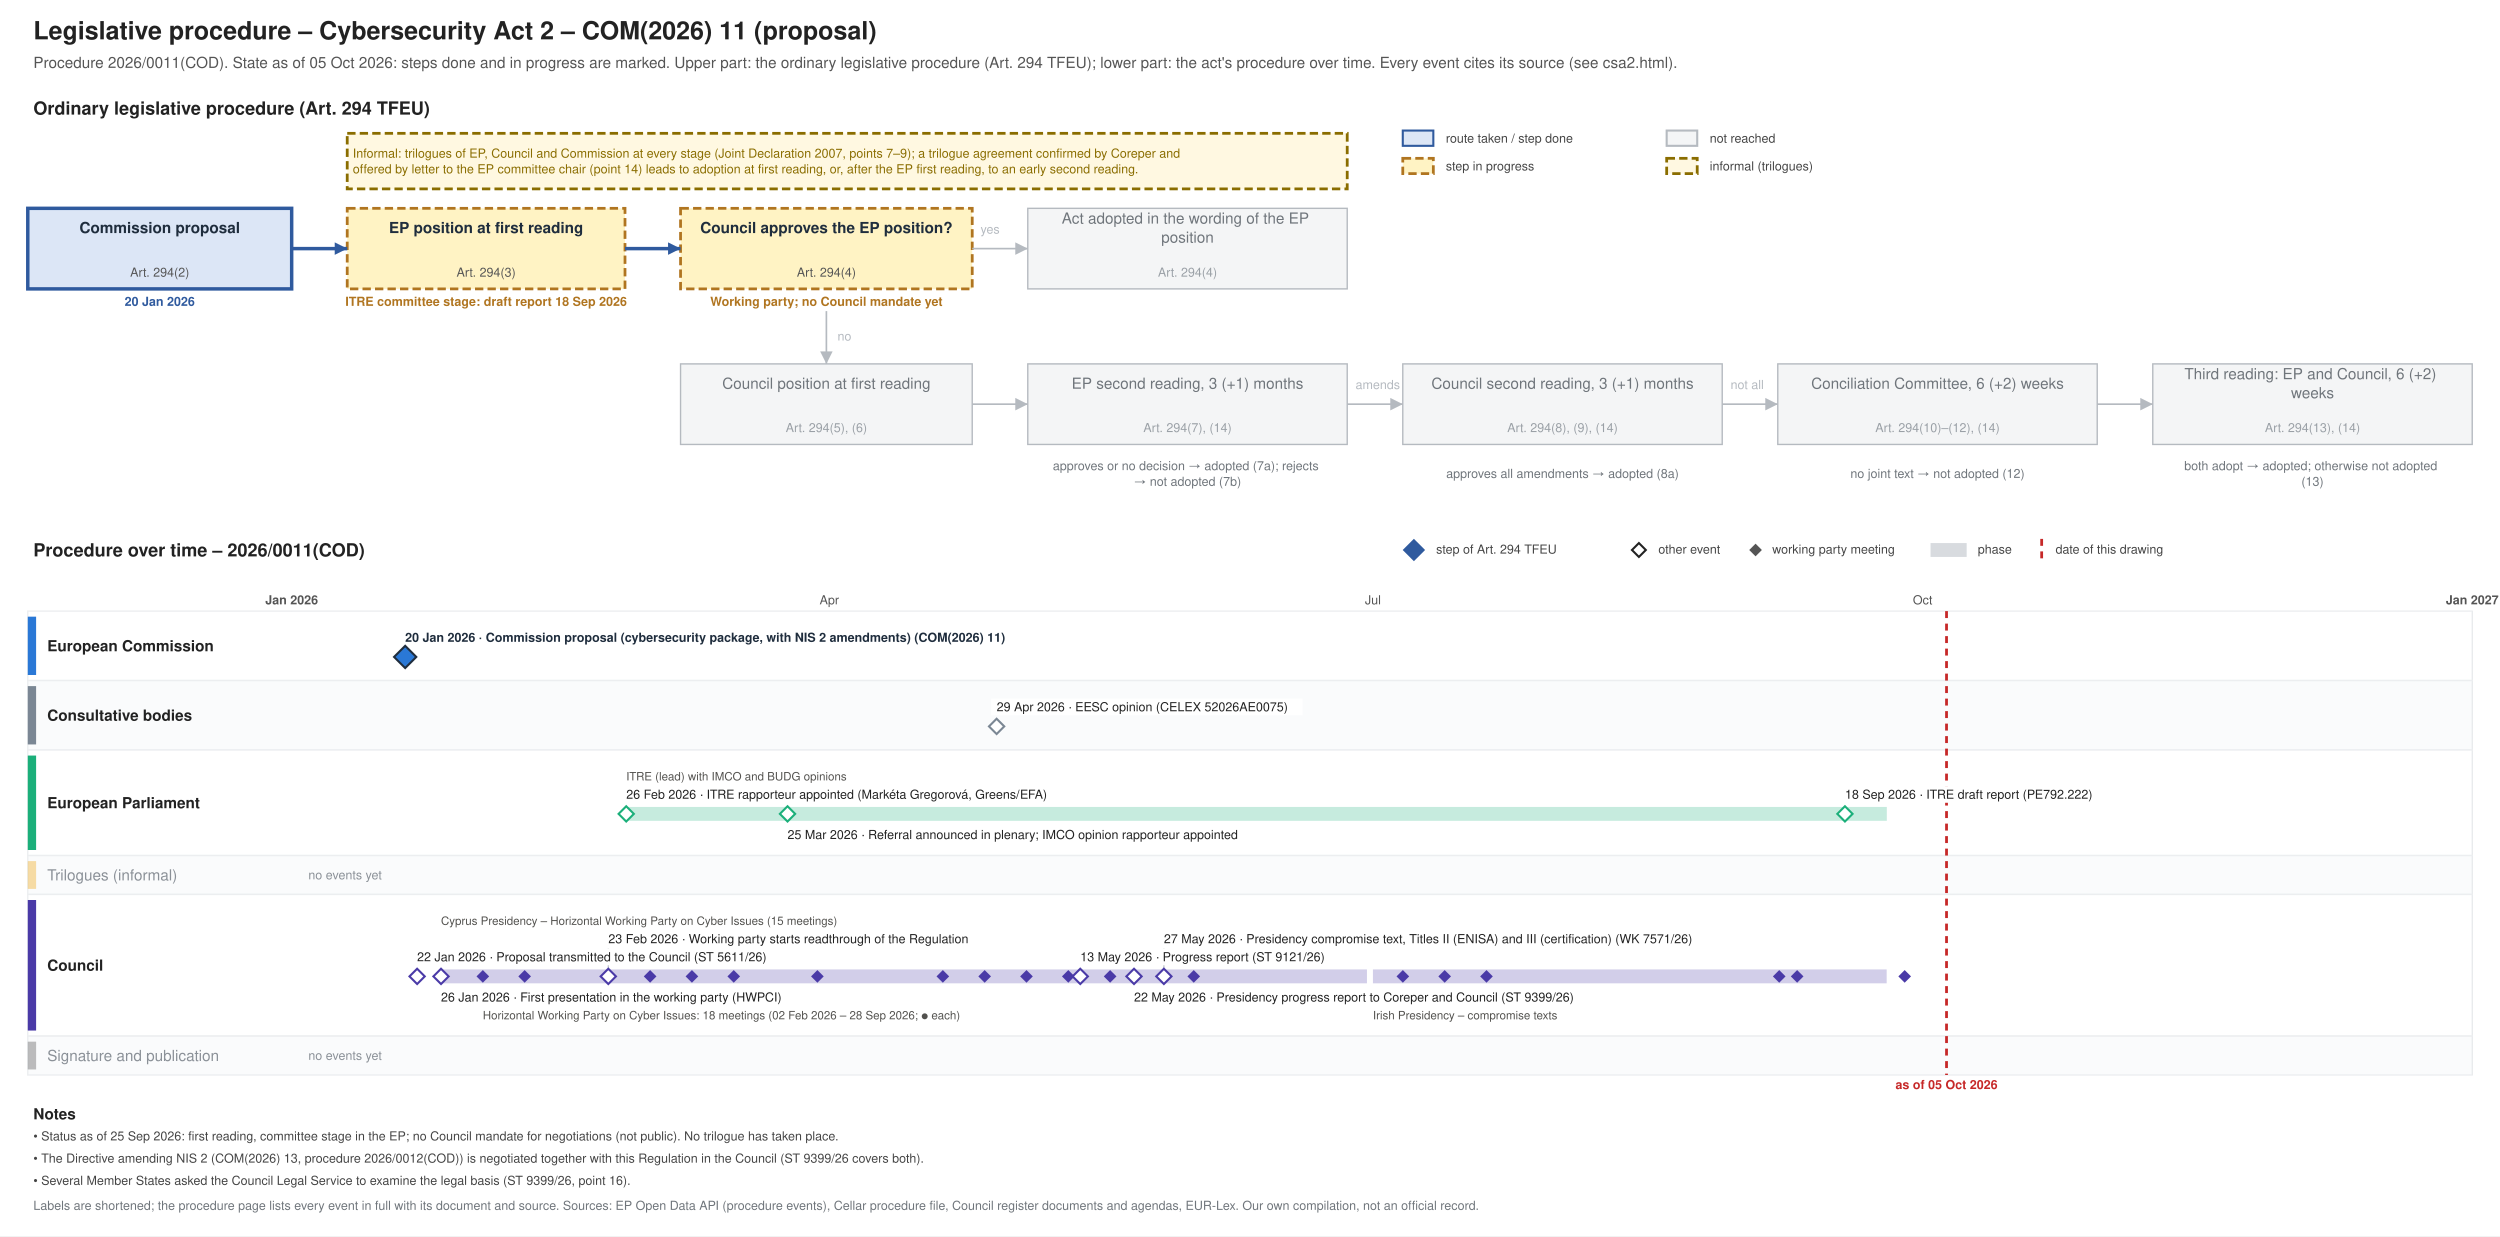
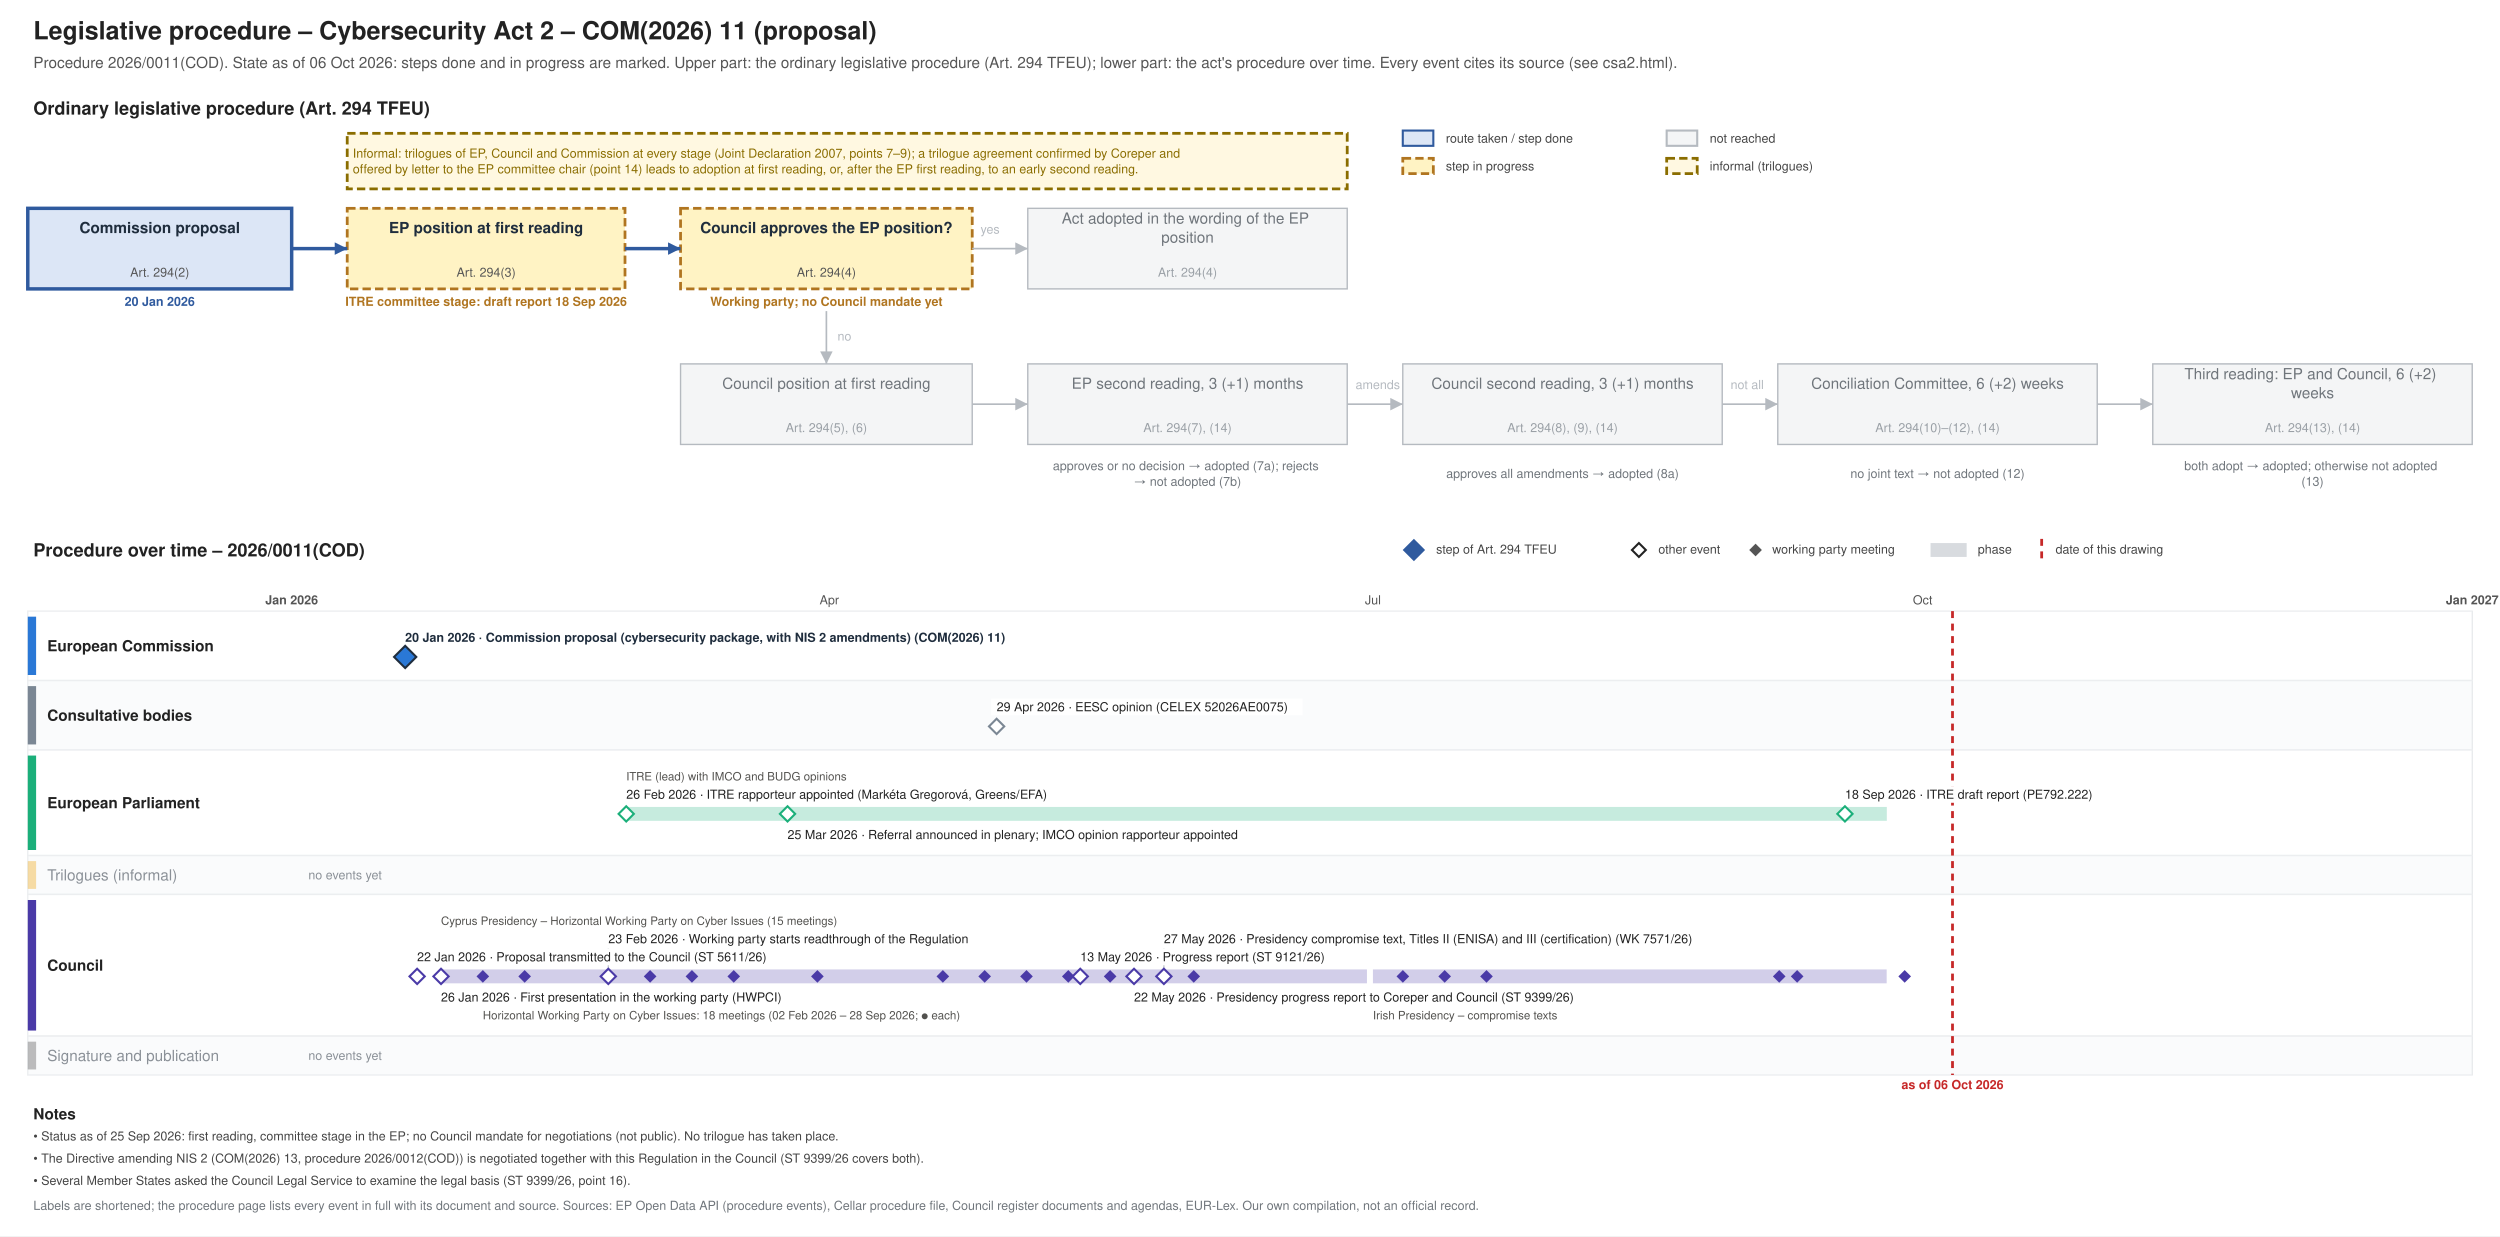
<svg xmlns="http://www.w3.org/2000/svg" xmlns:xlink="http://www.w3.org/1999/xlink" width="1800" height="890" viewBox="0 0 1800 890" font-family="Helvetica, Arial, sans-serif">
  <rect width="1800" height="890" fill="#ffffff" />
-   <g class="procedure" data-route="" data-state="ongoing" data-as_of="2026-10-05">
+   <g class="procedure" data-route="" data-state="ongoing" data-as_of="2026-10-06">
    <text font-size="18" fill="#222222" text-anchor="start" font-weight="bold">
      <tspan x="24.0" y="28.3">Legislative procedure – Cybersecurity Act 2 – COM(2026) 11 (proposal)</tspan>
    </text>
    <text font-size="11" fill="#555555" text-anchor="start">
-       <tspan x="24.0" y="48.9">Procedure 2026/0011(COD). State as of 05 Oct 2026: steps done and in progress are marked. Upper part: the ordinary legislative procedure (Art. 294 TFEU); lower part: the act's procedure over time. Every event cites its source (see csa2.html).</tspan>
+       <tspan x="24.0" y="48.9">Procedure 2026/0011(COD). State as of 06 Oct 2026: steps done and in progress are marked. Upper part: the ordinary legislative procedure (Art. 294 TFEU); lower part: the act's procedure over time. Every event cites its source (see csa2.html).</tspan>
    </text>
    <text font-size="13" fill="#222222" text-anchor="start" font-weight="bold">
      <tspan x="24.0" y="82.5">Ordinary legislative procedure (Art. 294 TFEU)</tspan>
    </text>
    <rect x="1010.0" y="94.0" width="22.0" height="11.0" fill="#dce6f6" stroke="#2f5a9e" stroke-width="1.5" />
    <text font-size="9" fill="#444444" text-anchor="start">
      <tspan x="1041.0" y="102.7">route taken / step done</tspan>
    </text>
    <rect x="1010.0" y="114.0" width="22.0" height="11.0" fill="#fff3c4" stroke="#b07520" stroke-dasharray="6 3" stroke-width="2" />
    <text font-size="9" fill="#444444" text-anchor="start">
      <tspan x="1041.0" y="122.7">step in progress</tspan>
    </text>
    <rect x="1200.0" y="94.0" width="22.0" height="11.0" fill="#f4f5f6" stroke="#b5bac0" stroke-width="1.5" />
    <text font-size="9" fill="#444444" text-anchor="start">
      <tspan x="1231.0" y="102.7">not reached</tspan>
    </text>
    <rect x="1200.0" y="114.0" width="22.0" height="11.0" fill="#fff8e1" stroke="#8a6d00" stroke-dasharray="6 3" stroke-width="2" />
    <text font-size="9" fill="#444444" text-anchor="start">
      <tspan x="1231.0" y="122.7">informal (trilogues)</tspan>
    </text>
    <rect x="20.0" y="150.0" width="190.0" height="58.0" fill="#dce6f6" stroke="#2f5a9e" stroke-width="2.5" />
    <text font-size="11" fill="#1f2d3d" text-anchor="middle" font-weight="bold">
      <tspan x="115.0" y="167.8">Commission proposal</tspan>
    </text>
    <text font-size="9" fill="#555555" text-anchor="middle">
      <tspan x="115.0" y="199.2">Art. 294(2)</tspan>
    </text>
    <text font-size="9" fill="#2f5a9e" text-anchor="middle" font-weight="bold">
      <tspan x="115.0" y="220.2">20 Jan 2026</tspan>
    </text>
    <rect x="250.0" y="150.0" width="200.0" height="58.0" fill="#fff3c4" stroke="#b07520" stroke-dasharray="6 3" stroke-width="2" />
    <text font-size="11" fill="#1f2d3d" text-anchor="middle" font-weight="bold">
      <tspan x="350.0" y="167.8">EP position at first reading</tspan>
    </text>
    <text font-size="9" fill="#555555" text-anchor="middle">
      <tspan x="350.0" y="199.2">Art. 294(3)</tspan>
    </text>
    <text font-size="9" fill="#b07520" text-anchor="middle" font-weight="bold">
      <tspan x="350.0" y="220.2">ITRE committee stage: draft report 18 Sep 2026</tspan>
    </text>
    <rect x="490.0" y="150.0" width="210.0" height="58.0" fill="#fff3c4" stroke="#b07520" stroke-dasharray="6 3" stroke-width="2" />
    <text font-size="11" fill="#1f2d3d" text-anchor="middle" font-weight="bold">
      <tspan x="595.0" y="167.8">Council approves the EP position?</tspan>
    </text>
    <text font-size="9" fill="#555555" text-anchor="middle">
      <tspan x="595.0" y="199.2">Art. 294(4)</tspan>
    </text>
    <text font-size="9" fill="#b07520" text-anchor="middle" font-weight="bold">
      <tspan x="595.0" y="220.2">Working party; no Council mandate yet</tspan>
    </text>
    <rect x="740.0" y="150.0" width="230.0" height="58.0" fill="#f4f5f6" stroke="#b5bac0" stroke-width="1" />
    <text font-size="11" fill="#6f757b" text-anchor="middle">
      <tspan x="855.0" y="161.0">Act adopted in the wording of the EP</tspan>
      <tspan x="855.0" y="174.7">position</tspan>
    </text>
    <text font-size="9" fill="#9aa0a6" text-anchor="middle">
      <tspan x="855.0" y="199.2">Art. 294(4)</tspan>
    </text>
    <rect x="490.0" y="262.0" width="210.0" height="58.0" fill="#f4f5f6" stroke="#b5bac0" stroke-width="1" />
    <text font-size="11" fill="#6f757b" text-anchor="middle">
      <tspan x="595.0" y="279.9">Council position at first reading</tspan>
    </text>
    <text font-size="9" fill="#9aa0a6" text-anchor="middle">
      <tspan x="595.0" y="311.1">Art. 294(5), (6)</tspan>
    </text>
    <rect x="740.0" y="262.0" width="230.0" height="58.0" fill="#f4f5f6" stroke="#b5bac0" stroke-width="1" />
    <text font-size="11" fill="#6f757b" text-anchor="middle">
      <tspan x="855.0" y="279.9">EP second reading, 3 (+1) months</tspan>
    </text>
    <text font-size="9" fill="#9aa0a6" text-anchor="middle">
      <tspan x="855.0" y="311.1">Art. 294(7), (14)</tspan>
    </text>
    <rect x="1010.0" y="262.0" width="230.0" height="58.0" fill="#f4f5f6" stroke="#b5bac0" stroke-width="1" />
    <text font-size="11" fill="#6f757b" text-anchor="middle">
      <tspan x="1125.0" y="279.9">Council second reading, 3 (+1) months</tspan>
    </text>
    <text font-size="9" fill="#9aa0a6" text-anchor="middle">
      <tspan x="1125.0" y="311.1">Art. 294(8), (9), (14)</tspan>
    </text>
    <rect x="1280.0" y="262.0" width="230.0" height="58.0" fill="#f4f5f6" stroke="#b5bac0" stroke-width="1" />
    <text font-size="11" fill="#6f757b" text-anchor="middle">
      <tspan x="1395.0" y="279.9">Conciliation Committee, 6 (+2) weeks</tspan>
    </text>
    <text font-size="9" fill="#9aa0a6" text-anchor="middle">
      <tspan x="1395.0" y="311.1">Art. 294(10)–(12), (14)</tspan>
    </text>
    <rect x="1550.0" y="262.0" width="230.0" height="58.0" fill="#f4f5f6" stroke="#b5bac0" stroke-width="1" />
    <text font-size="11" fill="#6f757b" text-anchor="middle">
      <tspan x="1665.0" y="273.0">Third reading: EP and Council, 6 (+2)</tspan>
      <tspan x="1665.0" y="286.7">weeks</tspan>
    </text>
    <text font-size="9" fill="#9aa0a6" text-anchor="middle">
      <tspan x="1665.0" y="311.1">Art. 294(13), (14)</tspan>
    </text>
    <text font-size="9" fill="#6f757b" text-anchor="middle">
      <tspan x="855.0" y="338.5">approves or no decision → adopted (7a); rejects</tspan>
      <tspan x="855.0" y="349.8">→ not adopted (7b)</tspan>
    </text>
    <text font-size="9" fill="#6f757b" text-anchor="middle">
      <tspan x="1125.0" y="344.1">approves all amendments → adopted (8a)</tspan>
    </text>
    <text font-size="9" fill="#6f757b" text-anchor="middle">
      <tspan x="1395.0" y="344.1">no joint text → not adopted (12)</tspan>
    </text>
    <text font-size="9" fill="#6f757b" text-anchor="middle">
      <tspan x="1665.0" y="338.5">both adopt → adopted; otherwise not adopted</tspan>
      <tspan x="1665.0" y="349.8">(13)</tspan>
    </text>
    <polyline points="210.0,179.0 250.0,179.0" fill="none" stroke="#2f5a9e" stroke-width="2.5" />
    <polygon points="250.0,179.0 241.0,183.5 241.0,174.5" fill="#2f5a9e" />
    <polyline points="450.0,179.0 490.0,179.0" fill="none" stroke="#2f5a9e" stroke-width="2.5" />
    <polygon points="490.0,179.0 481.0,183.5 481.0,174.5" fill="#2f5a9e" />
    <polyline points="700.0,179.0 740.0,179.0" fill="none" stroke="#b5bac0" stroke-width="1.2" />
    <polygon points="740.0,179.0 731.0,183.5 731.0,174.5" fill="#b5bac0" />
    <text font-size="9" fill="#b5bac0" text-anchor="start">
      <tspan x="706.0" y="168.2">yes</tspan>
    </text>
    <polyline points="595.0,224.0 595.0,262.0" fill="none" stroke="#b5bac0" stroke-width="1.2" />
    <polygon points="595.0,262.0 590.5,253.0 599.5,253.0" fill="#b5bac0" />
    <text font-size="9" fill="#b5bac0" text-anchor="start">
      <tspan x="603.0" y="245.2">no</tspan>
    </text>
    <polyline points="700.0,291.0 740.0,291.0" fill="none" stroke="#b5bac0" stroke-width="1.2" />
    <polygon points="740.0,291.0 731.0,295.5 731.0,286.5" fill="#b5bac0" />
    <polyline points="970.0,291.0 1010.0,291.0" fill="none" stroke="#b5bac0" stroke-width="1.2" />
    <polygon points="1010.0,291.0 1001.0,295.5 1001.0,286.5" fill="#b5bac0" />
    <polyline points="1240.0,291.0 1280.0,291.0" fill="none" stroke="#b5bac0" stroke-width="1.2" />
    <polygon points="1280.0,291.0 1271.0,295.5 1271.0,286.5" fill="#b5bac0" />
    <polyline points="1510.0,291.0 1550.0,291.0" fill="none" stroke="#b5bac0" stroke-width="1.2" />
    <polygon points="1550.0,291.0 1541.0,295.5 1541.0,286.5" fill="#b5bac0" />
    <text font-size="9" fill="#b5bac0" text-anchor="start">
      <tspan x="976.0" y="280.1">amends</tspan>
    </text>
    <text font-size="9" fill="#b5bac0" text-anchor="start">
      <tspan x="1246.0" y="280.1">not all</tspan>
    </text>
    <rect x="250.0" y="96.0" width="720.0" height="40.0" fill="#fff8e1" stroke="#8a6d00" stroke-dasharray="6 3" stroke-width="2" />
    <text font-size="9" fill="#8a6d00" text-anchor="start">
      <tspan x="254.0" y="113.5">Informal: trilogues of EP, Council and Commission at every stage (Joint Declaration 2007, points 7–9); a trilogue agreement confirmed by Coreper and</tspan>
      <tspan x="254.0" y="124.8">offered by letter to the EP committee chair (point 14) leads to adoption at first reading, or, after the EP first reading, to an early second reading.</tspan>
    </text>
    <text font-size="13" fill="#222222" text-anchor="start" font-weight="bold">
      <tspan x="24.0" y="400.6">Procedure over time – 2026/0011(COD)</tspan>
    </text>
    <polygon points="1018,389 1025,396 1018,403 1011,396" fill="#2f5a9e" stroke="#2f5a9e" stroke-width="1.5" />
    <text font-size="9" fill="#444444" text-anchor="start">
      <tspan x="1034.0" y="398.6">step of Art. 294 TFEU</tspan>
    </text>
    <polygon points="1180,391 1185,396 1180,401 1175,396" fill="#ffffff" stroke="#222222" stroke-width="1.5" />
    <text font-size="9" fill="#444444" text-anchor="start">
      <tspan x="1194.0" y="398.6">other event</tspan>
    </text>
    <polygon points="1264,392.5 1267.5,396 1264,399.5 1260.5,396" fill="#555555" stroke="#555555" stroke-width="1.5" />
    <text font-size="9" fill="#444444" text-anchor="start">
      <tspan x="1276.0" y="398.6">working party meeting</tspan>
    </text>
    <rect x="1390.0" y="391.0" width="26.0" height="10.0" fill="#7b8794" stroke="none" opacity="0.3" />
    <text font-size="9" fill="#444444" text-anchor="start">
      <tspan x="1424.0" y="398.6">phase</tspan>
    </text>
    <line x1="1470.0" y1="388.0" x2="1470.0" y2="403.0" stroke="#c62828" stroke-width="2" stroke-dasharray="5 4" />
    <text font-size="9" fill="#444444" text-anchor="start">
      <tspan x="1480.0" y="398.6">date of this drawing</tspan>
    </text>
    <line x1="210.0" y1="440.0" x2="210.0" y2="774.0" stroke="#b5bac0" stroke-width="1" />
    <text font-size="9" fill="#555555" text-anchor="middle" font-weight="bold">
      <tspan x="210.0" y="435.1">Jan 2026</tspan>
    </text>
    <line x1="343.3" y1="440.0" x2="343.3" y2="774.0" stroke="#e3e6e9" stroke-width="1" />
    <line x1="463.8" y1="440.0" x2="463.8" y2="774.0" stroke="#e3e6e9" stroke-width="1" />
    <line x1="597.1" y1="440.0" x2="597.1" y2="774.0" stroke="#e3e6e9" stroke-width="1" />
    <text font-size="9" fill="#555555" text-anchor="middle">
      <tspan x="597.1" y="435.1">Apr</tspan>
    </text>
    <line x1="726.2" y1="440.0" x2="726.2" y2="774.0" stroke="#e3e6e9" stroke-width="1" />
    <line x1="859.5" y1="440.0" x2="859.5" y2="774.0" stroke="#e3e6e9" stroke-width="1" />
    <line x1="988.5" y1="440.0" x2="988.5" y2="774.0" stroke="#e3e6e9" stroke-width="1" />
    <text font-size="9" fill="#555555" text-anchor="middle">
      <tspan x="988.5" y="435.1">Jul</tspan>
    </text>
    <line x1="1121.9" y1="440.0" x2="1121.9" y2="774.0" stroke="#e3e6e9" stroke-width="1" />
    <line x1="1255.2" y1="440.0" x2="1255.2" y2="774.0" stroke="#e3e6e9" stroke-width="1" />
    <line x1="1384.3" y1="440.0" x2="1384.3" y2="774.0" stroke="#e3e6e9" stroke-width="1" />
    <text font-size="9" fill="#555555" text-anchor="middle">
      <tspan x="1384.3" y="435.1">Oct</tspan>
    </text>
    <line x1="1517.6" y1="440.0" x2="1517.6" y2="774.0" stroke="#e3e6e9" stroke-width="1" />
    <line x1="1646.7" y1="440.0" x2="1646.7" y2="774.0" stroke="#e3e6e9" stroke-width="1" />
    <line x1="1780.0" y1="440.0" x2="1780.0" y2="774.0" stroke="#b5bac0" stroke-width="1" />
    <text font-size="9" fill="#555555" text-anchor="middle" font-weight="bold">
      <tspan x="1780.0" y="435.1">Jan 2027</tspan>
    </text>
    <rect x="20.0" y="440.0" width="1760.0" height="50.0" fill="#ffffff" stroke="#eceef0" />
    <rect x="20.0" y="444.0" width="6.0" height="42.0" fill="#2a78d6" stroke="none" />
    <text font-size="11" fill="#222222" text-anchor="start" font-weight="bold">
      <tspan x="34.0" y="468.9">European Commission</tspan>
    </text>
    <rect x="20.0" y="490.0" width="1760.0" height="50.0" fill="#fafbfc" stroke="#eceef0" />
    <rect x="20.0" y="494.0" width="6.0" height="42.0" fill="#7b8794" stroke="none" />
    <text font-size="11" fill="#222222" text-anchor="start" font-weight="bold">
      <tspan x="34.0" y="518.9">Consultative bodies</tspan>
    </text>
    <rect x="20.0" y="540.0" width="1760.0" height="76.0" fill="#ffffff" stroke="#eceef0" />
    <rect x="20.0" y="544.0" width="6.0" height="68.0" fill="#1baf7a" stroke="none" />
    <text font-size="11" fill="#222222" text-anchor="start" font-weight="bold">
      <tspan x="34.0" y="581.9">European Parliament</tspan>
    </text>
    <rect x="20.0" y="616.0" width="1760.0" height="28.0" fill="#fafbfc" stroke="#eceef0" />
    <rect x="20.0" y="620.0" width="6.0" height="20.0" fill="#eda100" stroke="none" opacity="0.35" />
    <text font-size="11" fill="#8a9097" text-anchor="start">
      <tspan x="34.0" y="633.9">Trilogues (informal)</tspan>
    </text>
    <text font-size="9" fill="#8a9097" text-anchor="start">
      <tspan x="222.0" y="633.1">no events yet</tspan>
    </text>
    <rect x="20.0" y="644.0" width="1760.0" height="102.0" fill="#ffffff" stroke="#eceef0" />
    <rect x="20.0" y="648.0" width="6.0" height="94.0" fill="#4a3aa7" stroke="none" />
    <text font-size="11" fill="#222222" text-anchor="start" font-weight="bold">
      <tspan x="34.0" y="698.9">Council</tspan>
    </text>
    <rect x="20.0" y="746.0" width="1760.0" height="28.0" fill="#fafbfc" stroke="#eceef0" />
    <rect x="20.0" y="750.0" width="6.0" height="20.0" fill="#444444" stroke="none" opacity="0.35" />
    <text font-size="11" fill="#8a9097" text-anchor="start">
      <tspan x="34.0" y="763.9">Signature and publication</tspan>
    </text>
    <text font-size="9" fill="#8a9097" text-anchor="start">
      <tspan x="222.0" y="763.1">no events yet</tspan>
    </text>
-     <line x1="1401.5" y1="440.0" x2="1401.5" y2="774.0" stroke="#c62828" stroke-width="2" stroke-dasharray="5 4" />
+     <line x1="1405.8" y1="440.0" x2="1405.8" y2="774.0" stroke="#c62828" stroke-width="2" stroke-dasharray="5 4" />
    <text font-size="9" fill="#c62828" text-anchor="middle" font-weight="bold">
-       <tspan x="1401.5" y="784.1">as of 05 Oct 2026</tspan>
+       <tspan x="1405.8" y="784.1">as of 06 Oct 2026</tspan>
    </text>
    <rect x="287.7" y="453.0" width="483.0" height="12.0" fill="#ffffff" />
    <a xlink:href="https://eur-lex.europa.eu/legal-content/EN/TXT/?uri=CELEX:52026PC0011" target="_blank">
      <text font-size="9" fill="#1f2d3d" text-anchor="start" font-weight="bold">
        <tspan x="291.7" y="462.1">20 Jan 2026 · Commission proposal (cybersecurity package, with NIS 2 amendments) (COM(2026) 11)</tspan>
      </text>
    </a>
    <a xlink:href="https://eur-lex.europa.eu/legal-content/EN/TXT/?uri=CELEX:52026PC0011" target="_blank">
      <polygon points="291.726,465 299.726,473 291.726,481 283.726,473" fill="#2a78d6" stroke="#1f2d3d" stroke-width="1.5" />
    </a>
    <rect x="713.6" y="503.0" width="224.2" height="12.0" fill="#ffffff" />
    <a xlink:href="https://eur-lex.europa.eu/legal-content/EN/TXT/?uri=CELEX:52026AE0075" target="_blank">
      <text font-size="9" fill="#222222" text-anchor="start">
        <tspan x="717.6" y="512.1">29 Apr 2026 · EESC opinion (CELEX 52026AE0075)</tspan>
      </text>
    </a>
    <a xlink:href="https://eur-lex.europa.eu/legal-content/EN/TXT/?uri=CELEX:52026AE0075" target="_blank">
      <polygon points="717.562,517.5 723.062,523 717.562,528.5 712.062,523" fill="#ffffff" stroke="#7b8794" stroke-width="1.5" />
    </a>
    <rect x="450.9" y="581.0" width="907.6" height="10.0" fill="#1baf7a" stroke="none" opacity="0.25" />
    <rect x="446.9" y="566.0" width="341.7" height="12.0" fill="#ffffff" />
    <text font-size="9" fill="#222222" text-anchor="start">
      <tspan x="450.9" y="575.1">26 Feb 2026 · ITRE rapporteur appointed (Markéta Gregorová, Greens/EFA)</tspan>
    </text>
    <rect x="563.0" y="595.0" width="374.6" height="12.0" fill="#ffffff" />
    <text font-size="9" fill="#222222" text-anchor="start">
      <tspan x="567.0" y="604.1">25 Mar 2026 · Referral announced in plenary; IMCO opinion rapporteur appointed</tspan>
    </text>
    <rect x="1324.4" y="566.0" width="210.1" height="12.0" fill="#ffffff" />
    <a xlink:href="https://data.europarl.europa.eu/distribution/reds_iCmRp-Dft/ITRE-PR-792222/ITRE-PR-792222_en.docx" target="_blank">
      <text font-size="9" fill="#222222" text-anchor="start">
        <tspan x="1328.4" y="575.1">18 Sep 2026 · ITRE draft report (PE792.222)</tspan>
      </text>
    </a>
    <text font-size="8.3" fill="#52514e" text-anchor="start">
      <tspan x="450.9" y="561.9">ITRE (lead) with IMCO and BUDG opinions</tspan>
    </text>
    <g>
      <polygon points="450.877,580.5 456.377,586 450.877,591.5 445.377,586" fill="#ffffff" stroke="#1baf7a" stroke-width="1.5" />
    </g>
    <g>
      <polygon points="567.014,580.5 572.514,586 567.014,591.5 561.514,586" fill="#ffffff" stroke="#1baf7a" stroke-width="1.5" />
    </g>
    <a xlink:href="https://data.europarl.europa.eu/distribution/reds_iCmRp-Dft/ITRE-PR-792222/ITRE-PR-792222_en.docx" target="_blank">
      <polygon points="1328.356,580.5 1333.856,586 1328.356,591.5 1322.856,586" fill="#ffffff" stroke="#1baf7a" stroke-width="1.5" />
    </a>
    <rect x="317.5" y="698.0" width="666.7" height="10.0" fill="#4a3aa7" stroke="none" opacity="0.25" />
    <rect x="988.5" y="698.0" width="369.9" height="10.0" fill="#4a3aa7" stroke="none" opacity="0.25" />
    <line x1="438.0" y1="683.0" x2="438.0" y2="697.0" stroke="#c3c8cd" stroke-width="1" />
    <line x1="838.0" y1="683.0" x2="838.0" y2="697.0" stroke="#c3c8cd" stroke-width="1" />
    <rect x="296.3" y="683.0" width="299.4" height="12.0" fill="#ffffff" />
    <a xlink:href="https://data.consilium.europa.eu/doc/document/ST-5611-2026-INIT/en/pdf" target="_blank">
      <text font-size="9" fill="#222222" text-anchor="start">
        <tspan x="300.3" y="692.1">22 Jan 2026 · Proposal transmitted to the Council (ST 5611/26)</tspan>
      </text>
    </a>
    <rect x="313.5" y="712.0" width="294.7" height="12.0" fill="#ffffff" />
    <text font-size="9" fill="#222222" text-anchor="start">
      <tspan x="317.5" y="721.1">26 Jan 2026 · First presentation in the working party (HWPCI)</tspan>
    </text>
    <rect x="434.0" y="670.0" width="308.8" height="12.0" fill="#ffffff" />
    <text font-size="9" fill="#222222" text-anchor="start">
      <tspan x="438.0" y="679.1">23 Feb 2026 · Working party starts readthrough of the Regulation</tspan>
    </text>
    <rect x="773.8" y="683.0" width="205.4" height="12.0" fill="#ffffff" />
    <a xlink:href="https://data.consilium.europa.eu/doc/document/ST-9121-2026-INIT/en/pdf" target="_blank">
      <text font-size="9" fill="#222222" text-anchor="start">
        <tspan x="777.8" y="692.1">13 May 2026 · Progress report (ST 9121/26)</tspan>
      </text>
    </a>
    <rect x="812.5" y="712.0" width="365.2" height="12.0" fill="#ffffff" />
    <a xlink:href="https://data.consilium.europa.eu/doc/document/ST-9399-2026-INIT/en/pdf" target="_blank">
      <text font-size="9" fill="#222222" text-anchor="start">
        <tspan x="816.5" y="721.1">22 May 2026 · Presidency progress report to Coreper and Council (ST 9399/26)</tspan>
      </text>
    </a>
    <rect x="834.0" y="670.0" width="459.2" height="12.0" fill="#ffffff" />
    <a xlink:href="https://data.consilium.europa.eu/doc/document/WK-7571-2026-INIT/en/pdf" target="_blank">
      <text font-size="9" fill="#222222" text-anchor="start">
        <tspan x="838.0" y="679.1">27 May 2026 · Presidency compromise text, Titles II (ENISA) and III (certification) (WK 7571/26)</tspan>
      </text>
    </a>
    <text font-size="8.3" fill="#52514e" text-anchor="start">
      <tspan x="347.6" y="733.9">Horizontal Working Party on Cyber Issues: 18 meetings (02 Feb 2026 – 28 Sep 2026; ● each)</tspan>
    </text>
    <text font-size="8.3" fill="#52514e" text-anchor="start">
      <tspan x="317.5" y="665.9">Cyprus Presidency – Horizontal Working Party on Cyber Issues (15 meetings)</tspan>
    </text>
    <text font-size="8.3" fill="#52514e" text-anchor="start">
      <tspan x="988.5" y="733.9">Irish Presidency – compromise texts</tspan>
    </text>
    <a xlink:href="https://data.consilium.europa.eu/doc/document/ST-5611-2026-INIT/en/pdf" target="_blank">
      <polygon points="300.329,697.5 305.829,703 300.329,708.5 294.829,703" fill="#ffffff" stroke="#4a3aa7" stroke-width="1.5" />
    </a>
    <g>
      <polygon points="317.534,697.5 323.034,703 317.534,708.5 312.034,703" fill="#ffffff" stroke="#4a3aa7" stroke-width="1.5" />
    </g>
    <a xlink:href="https://data.consilium.europa.eu/doc/document/CM-1440-2026-REV-1/en/pdf" target="_blank">
      <polygon points="347.644,699.5 351.144,703 347.644,706.5 344.144,703" fill="#4a3aa7" stroke="#4a3aa7" stroke-width="1.5" />
    </a>
    <a xlink:href="https://data.consilium.europa.eu/doc/document/CM-1519-2026-INIT/en/pdf" target="_blank">
      <polygon points="377.753,699.5 381.253,703 377.753,706.5 374.253,703" fill="#4a3aa7" stroke="#4a3aa7" stroke-width="1.5" />
    </a>
    <g>
      <polygon points="437.973,697.5 443.473,703 437.973,708.5 432.473,703" fill="#ffffff" stroke="#4a3aa7" stroke-width="1.5" />
    </g>
    <a xlink:href="https://data.consilium.europa.eu/doc/document/CM-1817-2026-INIT/en/pdf" target="_blank">
      <polygon points="468.082,699.5 471.582,703 468.082,706.5 464.582,703" fill="#4a3aa7" stroke="#4a3aa7" stroke-width="1.5" />
    </a>
    <a xlink:href="https://data.consilium.europa.eu/doc/document/CM-1932-2026-REV-1/en/pdf" target="_blank">
      <polygon points="498.192,699.5 501.692,703 498.192,706.5 494.692,703" fill="#4a3aa7" stroke="#4a3aa7" stroke-width="1.5" />
    </a>
    <a xlink:href="https://data.consilium.europa.eu/doc/document/CM-1933-2026-INIT/en/pdf" target="_blank">
      <polygon points="528.301,699.5 531.801,703 528.301,706.5 524.801,703" fill="#4a3aa7" stroke="#4a3aa7" stroke-width="1.5" />
    </a>
    <a xlink:href="https://data.consilium.europa.eu/doc/document/CM-2210-2026-INIT/en/pdf" target="_blank">
      <polygon points="588.521,699.5 592.021,703 588.521,706.5 585.021,703" fill="#4a3aa7" stroke="#4a3aa7" stroke-width="1.5" />
    </a>
    <a xlink:href="https://data.consilium.europa.eu/doc/document/CM-2430-2026-INIT/en/pdf" target="_blank">
      <polygon points="678.849,699.5 682.349,703 678.849,706.5 675.349,703" fill="#4a3aa7" stroke="#4a3aa7" stroke-width="1.5" />
    </a>
    <a xlink:href="https://data.consilium.europa.eu/doc/document/CM-2546-2026-INIT/en/pdf" target="_blank">
      <polygon points="708.959,699.5 712.459,703 708.959,706.5 705.459,703" fill="#4a3aa7" stroke="#4a3aa7" stroke-width="1.5" />
    </a>
    <a xlink:href="https://data.consilium.europa.eu/doc/document/CM-2630-2026-INIT/en/pdf" target="_blank">
      <polygon points="739.068,699.5 742.568,703 739.068,706.5 735.568,703" fill="#4a3aa7" stroke="#4a3aa7" stroke-width="1.5" />
    </a>
    <a xlink:href="https://data.consilium.europa.eu/doc/document/CM-2746-2026-INIT/en/pdf" target="_blank">
      <polygon points="769.178,699.5 772.678,703 769.178,706.5 765.678,703" fill="#4a3aa7" stroke="#4a3aa7" stroke-width="1.5" />
    </a>
    <a xlink:href="https://data.consilium.europa.eu/doc/document/ST-9121-2026-INIT/en/pdf" target="_blank">
      <polygon points="777.781,697.5 783.281,703 777.781,708.5 772.281,703" fill="#ffffff" stroke="#4a3aa7" stroke-width="1.5" />
    </a>
    <a xlink:href="https://data.consilium.europa.eu/doc/document/CM-2801-2026-REV-1/en/pdf" target="_blank">
      <polygon points="799.288,699.5 802.788,703 799.288,706.5 795.788,703" fill="#4a3aa7" stroke="#4a3aa7" stroke-width="1.5" />
    </a>
    <a xlink:href="https://data.consilium.europa.eu/doc/document/ST-9399-2026-INIT/en/pdf" target="_blank">
      <polygon points="816.493,697.5 821.993,703 816.493,708.5 810.993,703" fill="#ffffff" stroke="#4a3aa7" stroke-width="1.5" />
    </a>
    <a xlink:href="https://data.consilium.europa.eu/doc/document/WK-7571-2026-INIT/en/pdf" target="_blank">
      <polygon points="838.0,697.5 843.5,703 838.0,708.5 832.5,703" fill="#ffffff" stroke="#4a3aa7" stroke-width="1.5" />
    </a>
    <a xlink:href="https://data.consilium.europa.eu/doc/document/CM-2973-2026-REV-1/en/pdf" target="_blank">
      <polygon points="859.507,699.5 863.007,703 859.507,706.5 856.007,703" fill="#4a3aa7" stroke="#4a3aa7" stroke-width="1.5" />
    </a>
    <a xlink:href="https://data.consilium.europa.eu/doc/document/CM-3480-2026-REV-1/en/pdf" target="_blank">
      <polygon points="1010.055,699.5 1013.555,703 1010.055,706.5 1006.555,703" fill="#4a3aa7" stroke="#4a3aa7" stroke-width="1.5" />
    </a>
    <a xlink:href="https://data.consilium.europa.eu/doc/document/CM-3553-2026-INIT/en/pdf" target="_blank">
      <polygon points="1040.164,699.5 1043.664,703 1040.164,706.5 1036.664,703" fill="#4a3aa7" stroke="#4a3aa7" stroke-width="1.5" />
    </a>
    <a xlink:href="https://data.consilium.europa.eu/doc/document/CM-3558-2026-INIT/en/pdf" target="_blank">
      <polygon points="1070.274,699.5 1073.774,703 1070.274,706.5 1066.774,703" fill="#4a3aa7" stroke="#4a3aa7" stroke-width="1.5" />
    </a>
    <a xlink:href="https://data.consilium.europa.eu/doc/document/CM-3831-2026-INIT/en/pdf" target="_blank">
      <polygon points="1281.041,699.5 1284.541,703 1281.041,706.5 1277.541,703" fill="#4a3aa7" stroke="#4a3aa7" stroke-width="1.5" />
    </a>
    <a xlink:href="https://data.consilium.europa.eu/doc/document/CM-3845-2026-INIT/en/pdf" target="_blank">
      <polygon points="1293.945,699.5 1297.445,703 1293.945,706.5 1290.445,703" fill="#4a3aa7" stroke="#4a3aa7" stroke-width="1.5" />
    </a>
    <a xlink:href="https://data.consilium.europa.eu/doc/document/CM-4269-2026-INIT/en/pdf" target="_blank">
      <polygon points="1371.37,699.5 1374.87,703 1371.37,706.5 1367.87,703" fill="#4a3aa7" stroke="#4a3aa7" stroke-width="1.5" />
    </a>
    <text font-size="11" fill="#222222" text-anchor="start" font-weight="bold">
      <tspan x="24.0" y="805.9">Notes</tspan>
    </text>
    <text font-size="9" fill="#444444" text-anchor="start">
      <tspan x="24.0" y="821.1">• Status as of 25 Sep 2026: first reading, committee stage in the EP; no Council mandate for negotiations (not public). No trilogue has taken place.</tspan>
    </text>
    <text font-size="9" fill="#444444" text-anchor="start">
      <tspan x="24.0" y="837.1">• The Directive amending NIS 2 (COM(2026) 13, procedure 2026/0012(COD)) is negotiated together with this Regulation in the Council (ST 9399/26 covers both).</tspan>
    </text>
    <text font-size="9" fill="#444444" text-anchor="start">
      <tspan x="24.0" y="853.1">• Several Member States asked the Council Legal Service to examine the legal basis (ST 9399/26, point 16).</tspan>
    </text>
    <text font-size="9" fill="#6f757b" text-anchor="start">
      <tspan x="24.0" y="871.1">Labels are shortened; the procedure page lists every event in full with its document and source. Sources: EP Open Data API (procedure events), Cellar procedure file, Council register documents and agendas, EUR-Lex. Our own compilation, not an official record.</tspan>
    </text>
  </g>
</svg>
